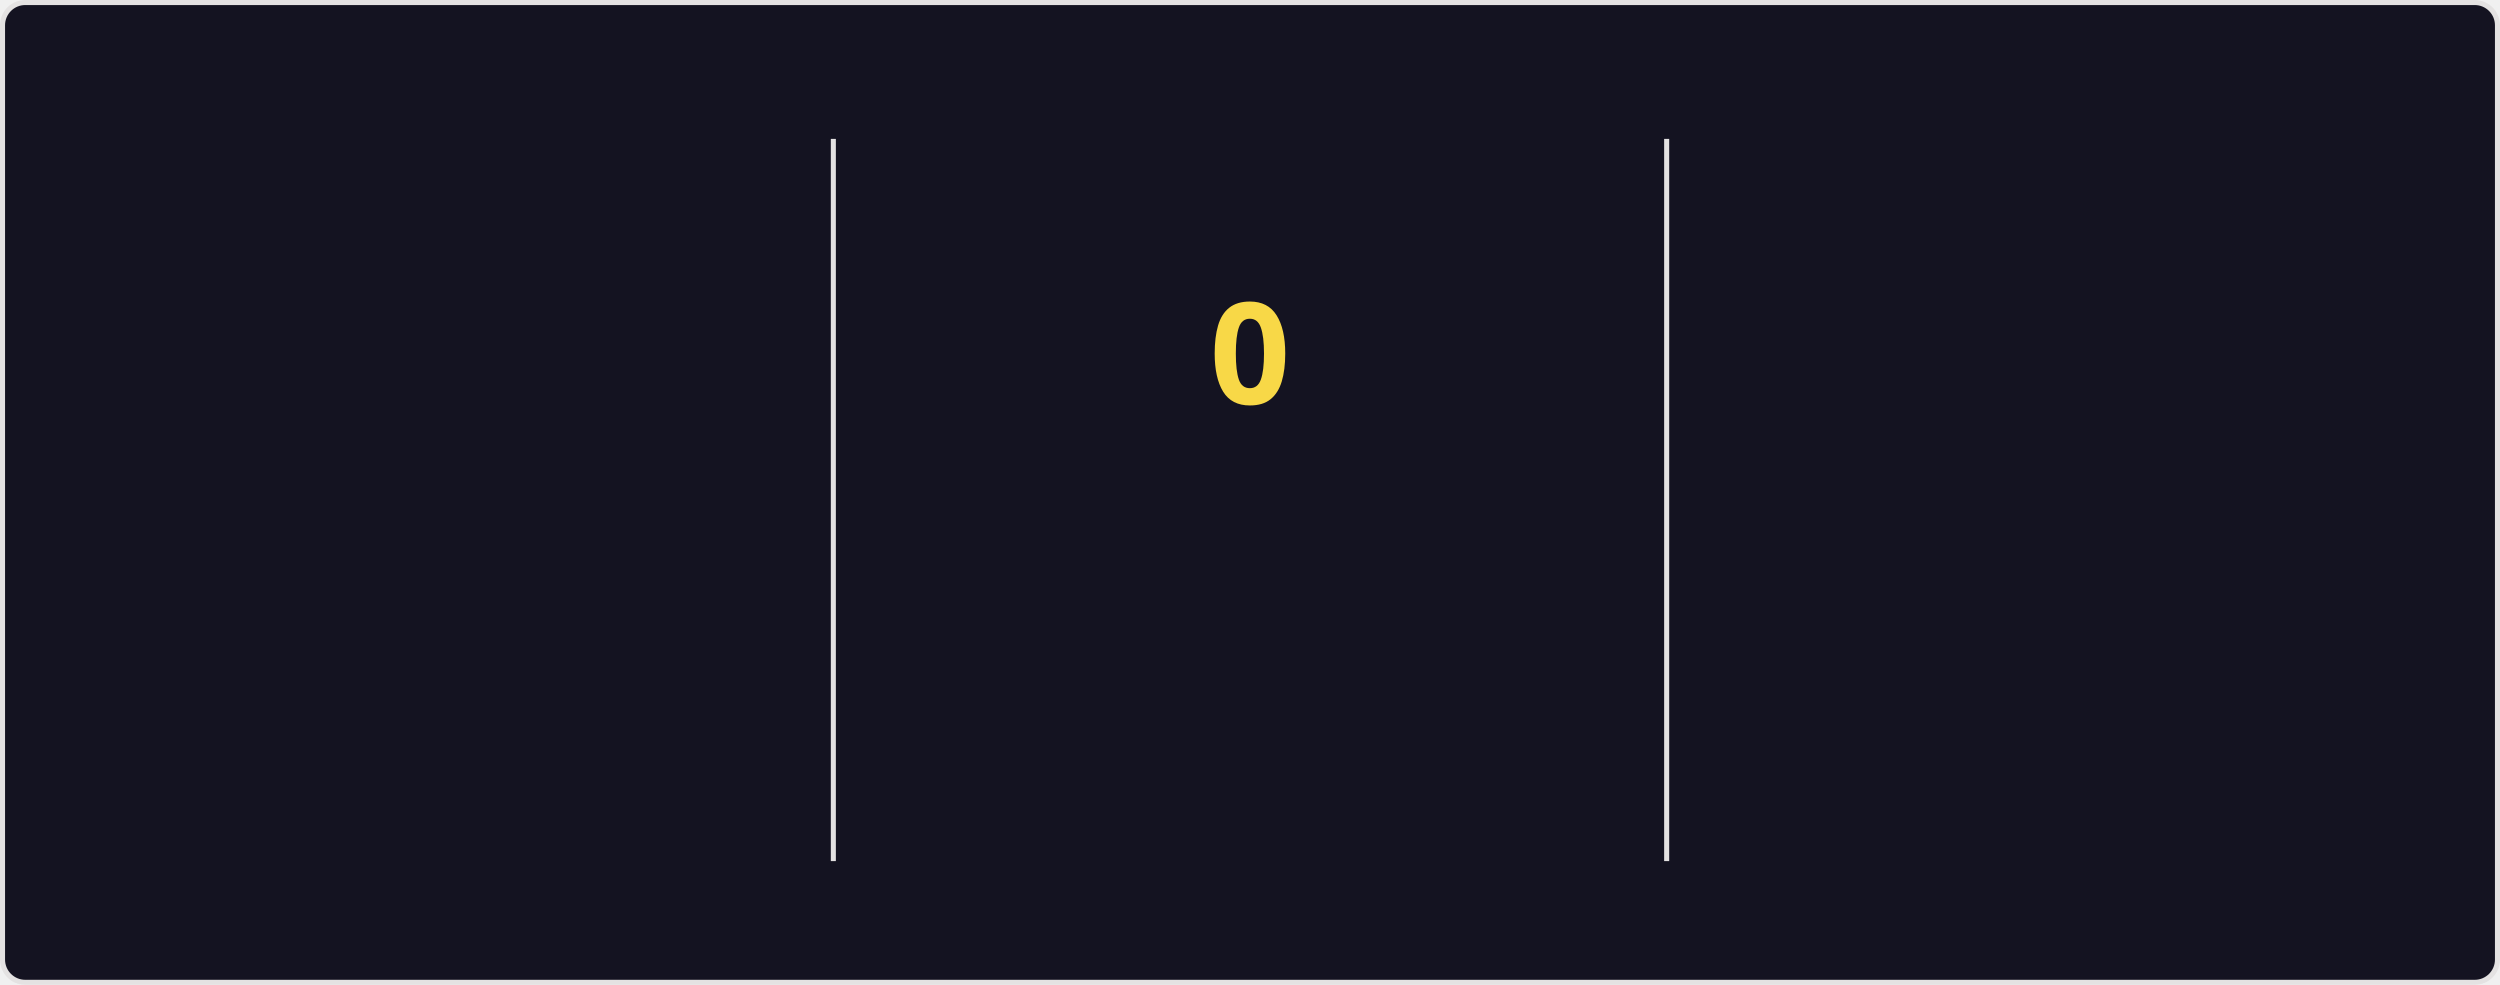
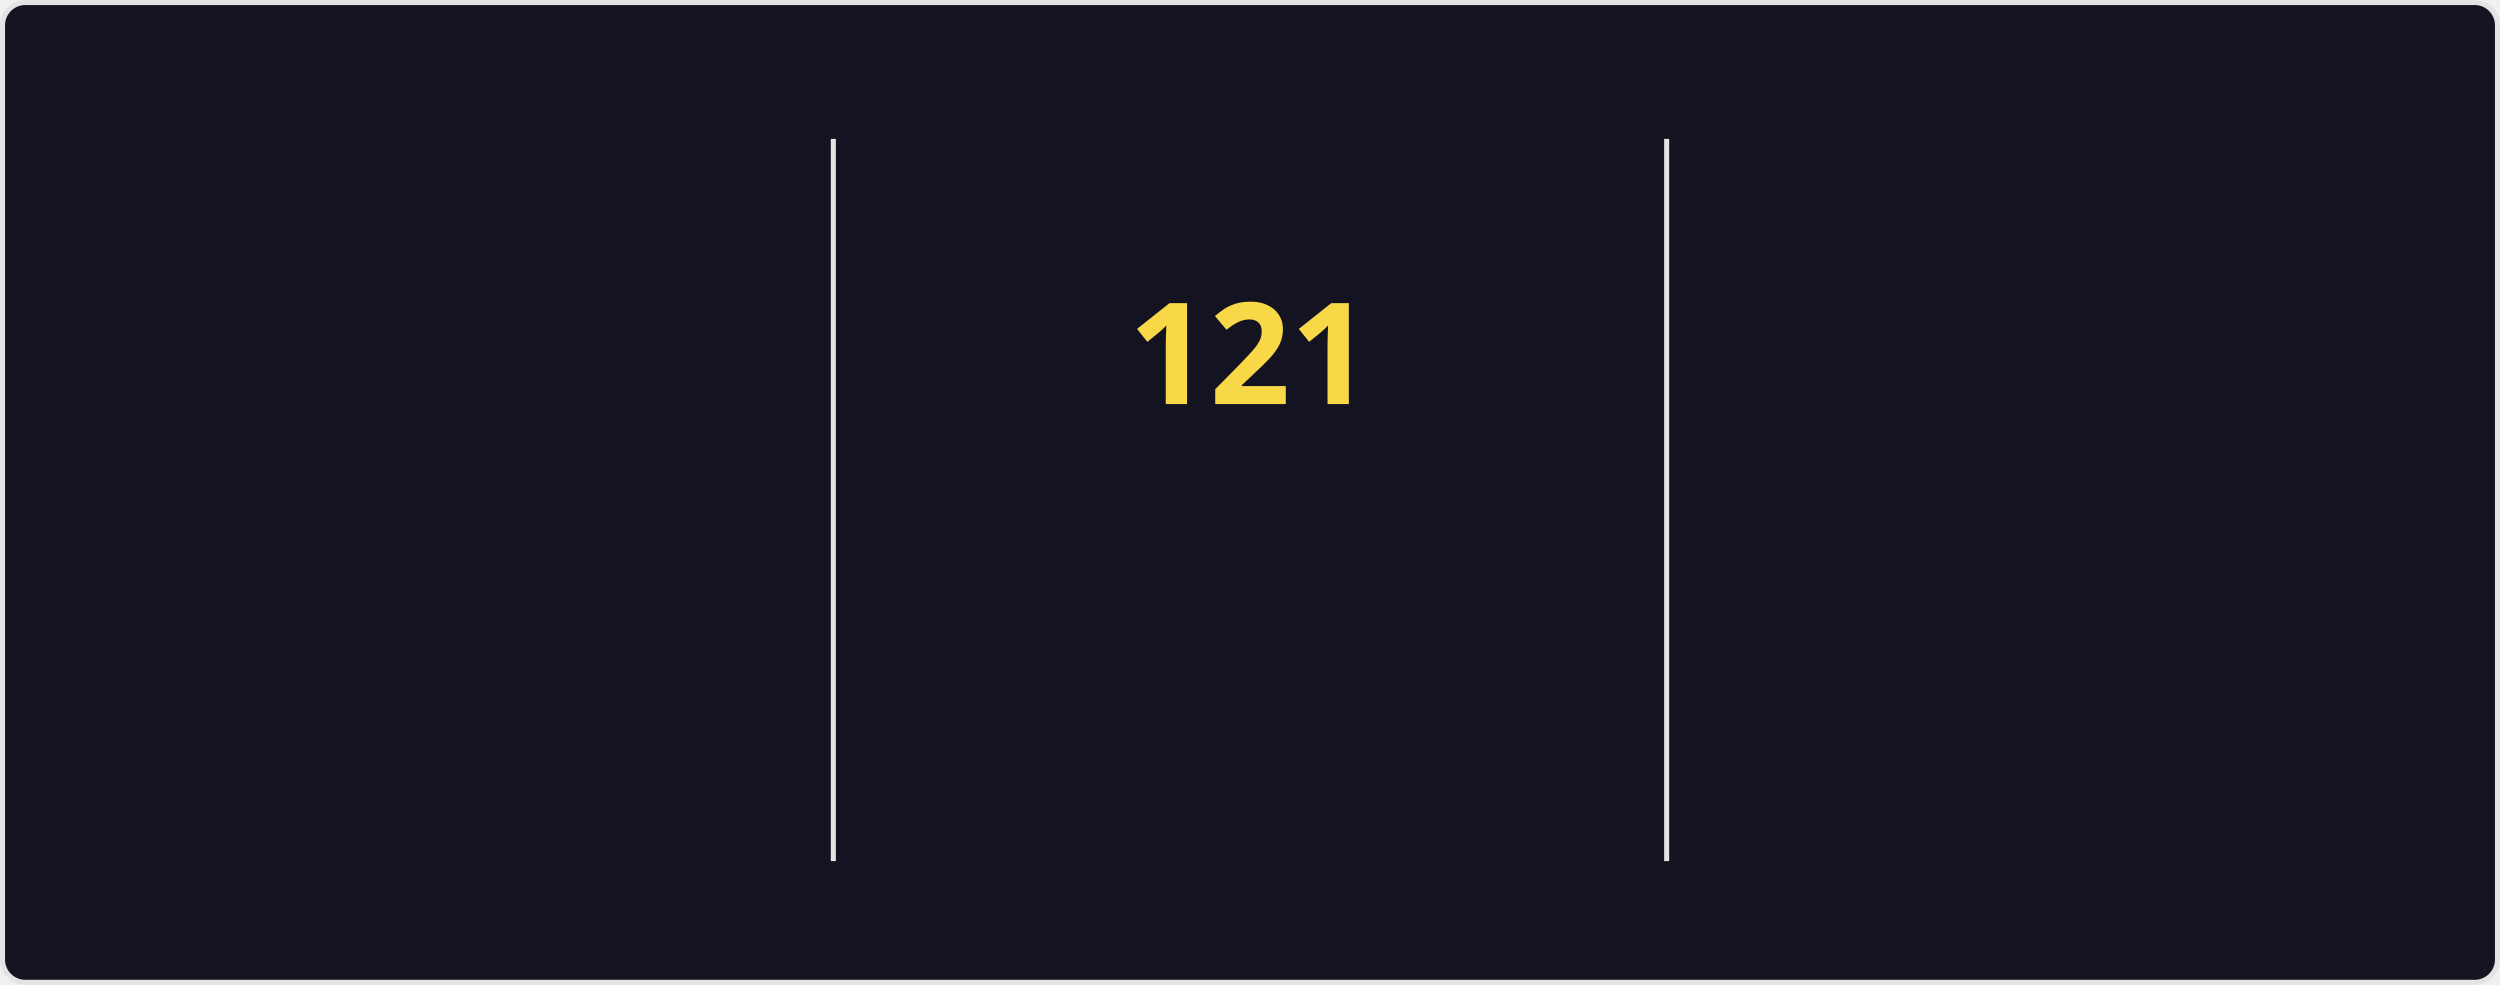
<svg xmlns="http://www.w3.org/2000/svg" style="isolation: isolate" viewBox="0 0 495 195" width="495px" height="195px" direction="ltr">
  <style>
    @keyframes currstreak {
      0% { font-size: 3px; opacity: 0.2; }
      80% { font-size: 34px; opacity: 1; }
      100% { font-size: 28px; opacity: 1; }
    }
    @keyframes fadein {
      0% { opacity: 0; }
      100% { opacity: 1; }
    }
    .big-number {
      font-family: "Segoe UI", Ubuntu, sans-serif;
      font-weight: 700;
      font-size: 28px;
      fill: #fe428e;
    }
    .label {
      font-family: "Segoe UI", Ubuntu, sans-serif;
      font-weight: 400;
      font-size: 14px;
      fill: #fe428e;
    }
    .range-text {
      font-family: "Segoe UI", Ubuntu, sans-serif;
      font-weight: 400;
      font-size: 12px;
      fill: #a9fef7;
    }
    .current-streak-num {
      font-family: "Segoe UI", Ubuntu, sans-serif;
      font-weight: 700;
      font-size: 28px;
      fill: #f8d847;
    }</style>
  <defs>
    <clipPath id="outer_rectangle">
      <rect width="495" height="195" rx="4.5" />
    </clipPath>
    <mask id="mask_out_ring_behind_fire">
      <rect width="495" height="195" fill="white" />
      <ellipse id="mask-ellipse" cx="247.5" cy="32" rx="13" ry="18" fill="black" />
    </mask>
  </defs>
  <g clip-path="url(#outer_rectangle)">
    <g style="isolation: isolate">
      <rect fill="#141321" rx="4.5" x="0.5" y="0.5" width="494" height="194" stroke="#e4e2e2" />
    </g>
    <g style="isolation: isolate">
      <line x1="165" y1="28" x2="165" y2="170" vector-effect="non-scaling-stroke" stroke-width="1" stroke="#e4e2e2" stroke-linejoin="miter" stroke-linecap="square" stroke-miterlimit="3" />
      <line x1="330" y1="28" x2="330" y2="170" vector-effect="non-scaling-stroke" stroke-width="1" stroke="#e4e2e2" stroke-linejoin="miter" stroke-linecap="square" stroke-miterlimit="3" />
    </g>
    <g style="isolation: isolate">
      <g transform="translate(82.5, 48)">
        <text x="0" y="32" stroke-width="0" text-anchor="middle" class="big-number" style="opacity: 0; animation: fadein 0.5s linear forwards 0.6s">
            7.3K
          </text>
      </g>
      <g transform="translate(82.5, 84)">
        <text x="0" y="32" stroke-width="0" text-anchor="middle" class="label" style="opacity: 0; animation: fadein 0.5s linear forwards 0.7s">
            Total Contributions
          </text>
      </g>
      <g transform="translate(82.5, 114)">
        <text x="0" y="32" stroke-width="0" text-anchor="middle" class="range-text" style="opacity: 0; animation: fadein 0.5s linear forwards 0.8s">
            Nov 9 - Present
          </text>
      </g>
    </g>
    <g style="isolation: isolate">
      <g mask="url(#mask_out_ring_behind_fire)">
        <circle cx="247.5" cy="71" r="40" fill="none" stroke="#fe428e" stroke-width="5" style="opacity: 0; animation: fadein 0.5s linear forwards 0.4s" />
      </g>
      <g transform="translate(247.5, 19.5)" stroke-opacity="0" style="opacity: 0; animation: fadein 0.5s linear forwards 0.6s">
        <path d="M -12 -0.5 L 15 -0.5 L 15 23.5 L -12 23.5 L -12 -0.5 Z" fill="none" />
        <path d="M 1.5 0.67 C 1.5 0.67 2.24 3.32 2.24 5.47 C 2.24 7.53 0.89 9.2 -1.17 9.2 C -3.23 9.2 -4.79 7.53 -4.79 5.47 L -4.76 5.11 C -6.78 7.51 -8 10.62 -8 13.99 C -8 18.41 -4.42 22 0 22 C 4.42 22 8 18.41 8 13.99 C 8 8.6 5.41 3.79 1.5 0.67 Z M -0.29 19 C -2.07 19 -3.51 17.6 -3.51 15.86 C -3.51 14.24 -2.46 13.1 -0.7 12.74 C 1.07 12.38 2.9 11.53 3.92 10.16 C 4.31 11.45 4.51 12.81 4.51 14.2 C 4.51 16.85 2.36 19 -0.29 19 Z" fill="#fe428e" stroke-opacity="0" />
      </g>
      <g transform="translate(247.5, 48)">
        <text x="0" y="32" stroke-width="0" text-anchor="middle" class="current-streak-num" style="animation: currstreak 0.6s linear forwards">
-             0
+             121
          </text>
      </g>
      <g transform="translate(247.5, 108)">
        <text x="0" y="32" stroke-width="0" text-anchor="middle" class="label" style="opacity: 0; animation: fadein 0.5s linear forwards 0.9s">
            Current Streak
          </text>
      </g>
      <g transform="translate(247.5, 145)">
        <text x="0" y="21" stroke-width="0" text-anchor="middle" class="range-text" style="opacity: 0; animation: fadein 0.5s linear forwards 0.9s">
-             0 days
+             Jul 12 - Nov 9
          </text>
      </g>
    </g>
    <g style="isolation: isolate">
      <g transform="translate(412.5, 48)">
        <text x="0" y="32" stroke-width="0" text-anchor="middle" class="big-number" style="opacity: 0; animation: fadein 0.5s linear forwards 1.2s">
-             120
+             121
          </text>
      </g>
      <g transform="translate(412.5, 84)">
        <text x="0" y="32" stroke-width="0" text-anchor="middle" class="label" style="opacity: 0; animation: fadein 0.5s linear forwards 1.3s">
            Longest Streak
          </text>
      </g>
      <g transform="translate(412.5, 114)">
        <text x="0" y="32" stroke-width="0" text-anchor="middle" class="range-text" style="opacity: 0; animation: fadein 0.5s linear forwards 1.4s">
-             Jul 12 - Nov 8
+             Jul 12 - Nov 9
          </text>
      </g>
    </g>
  </g>
</svg>
